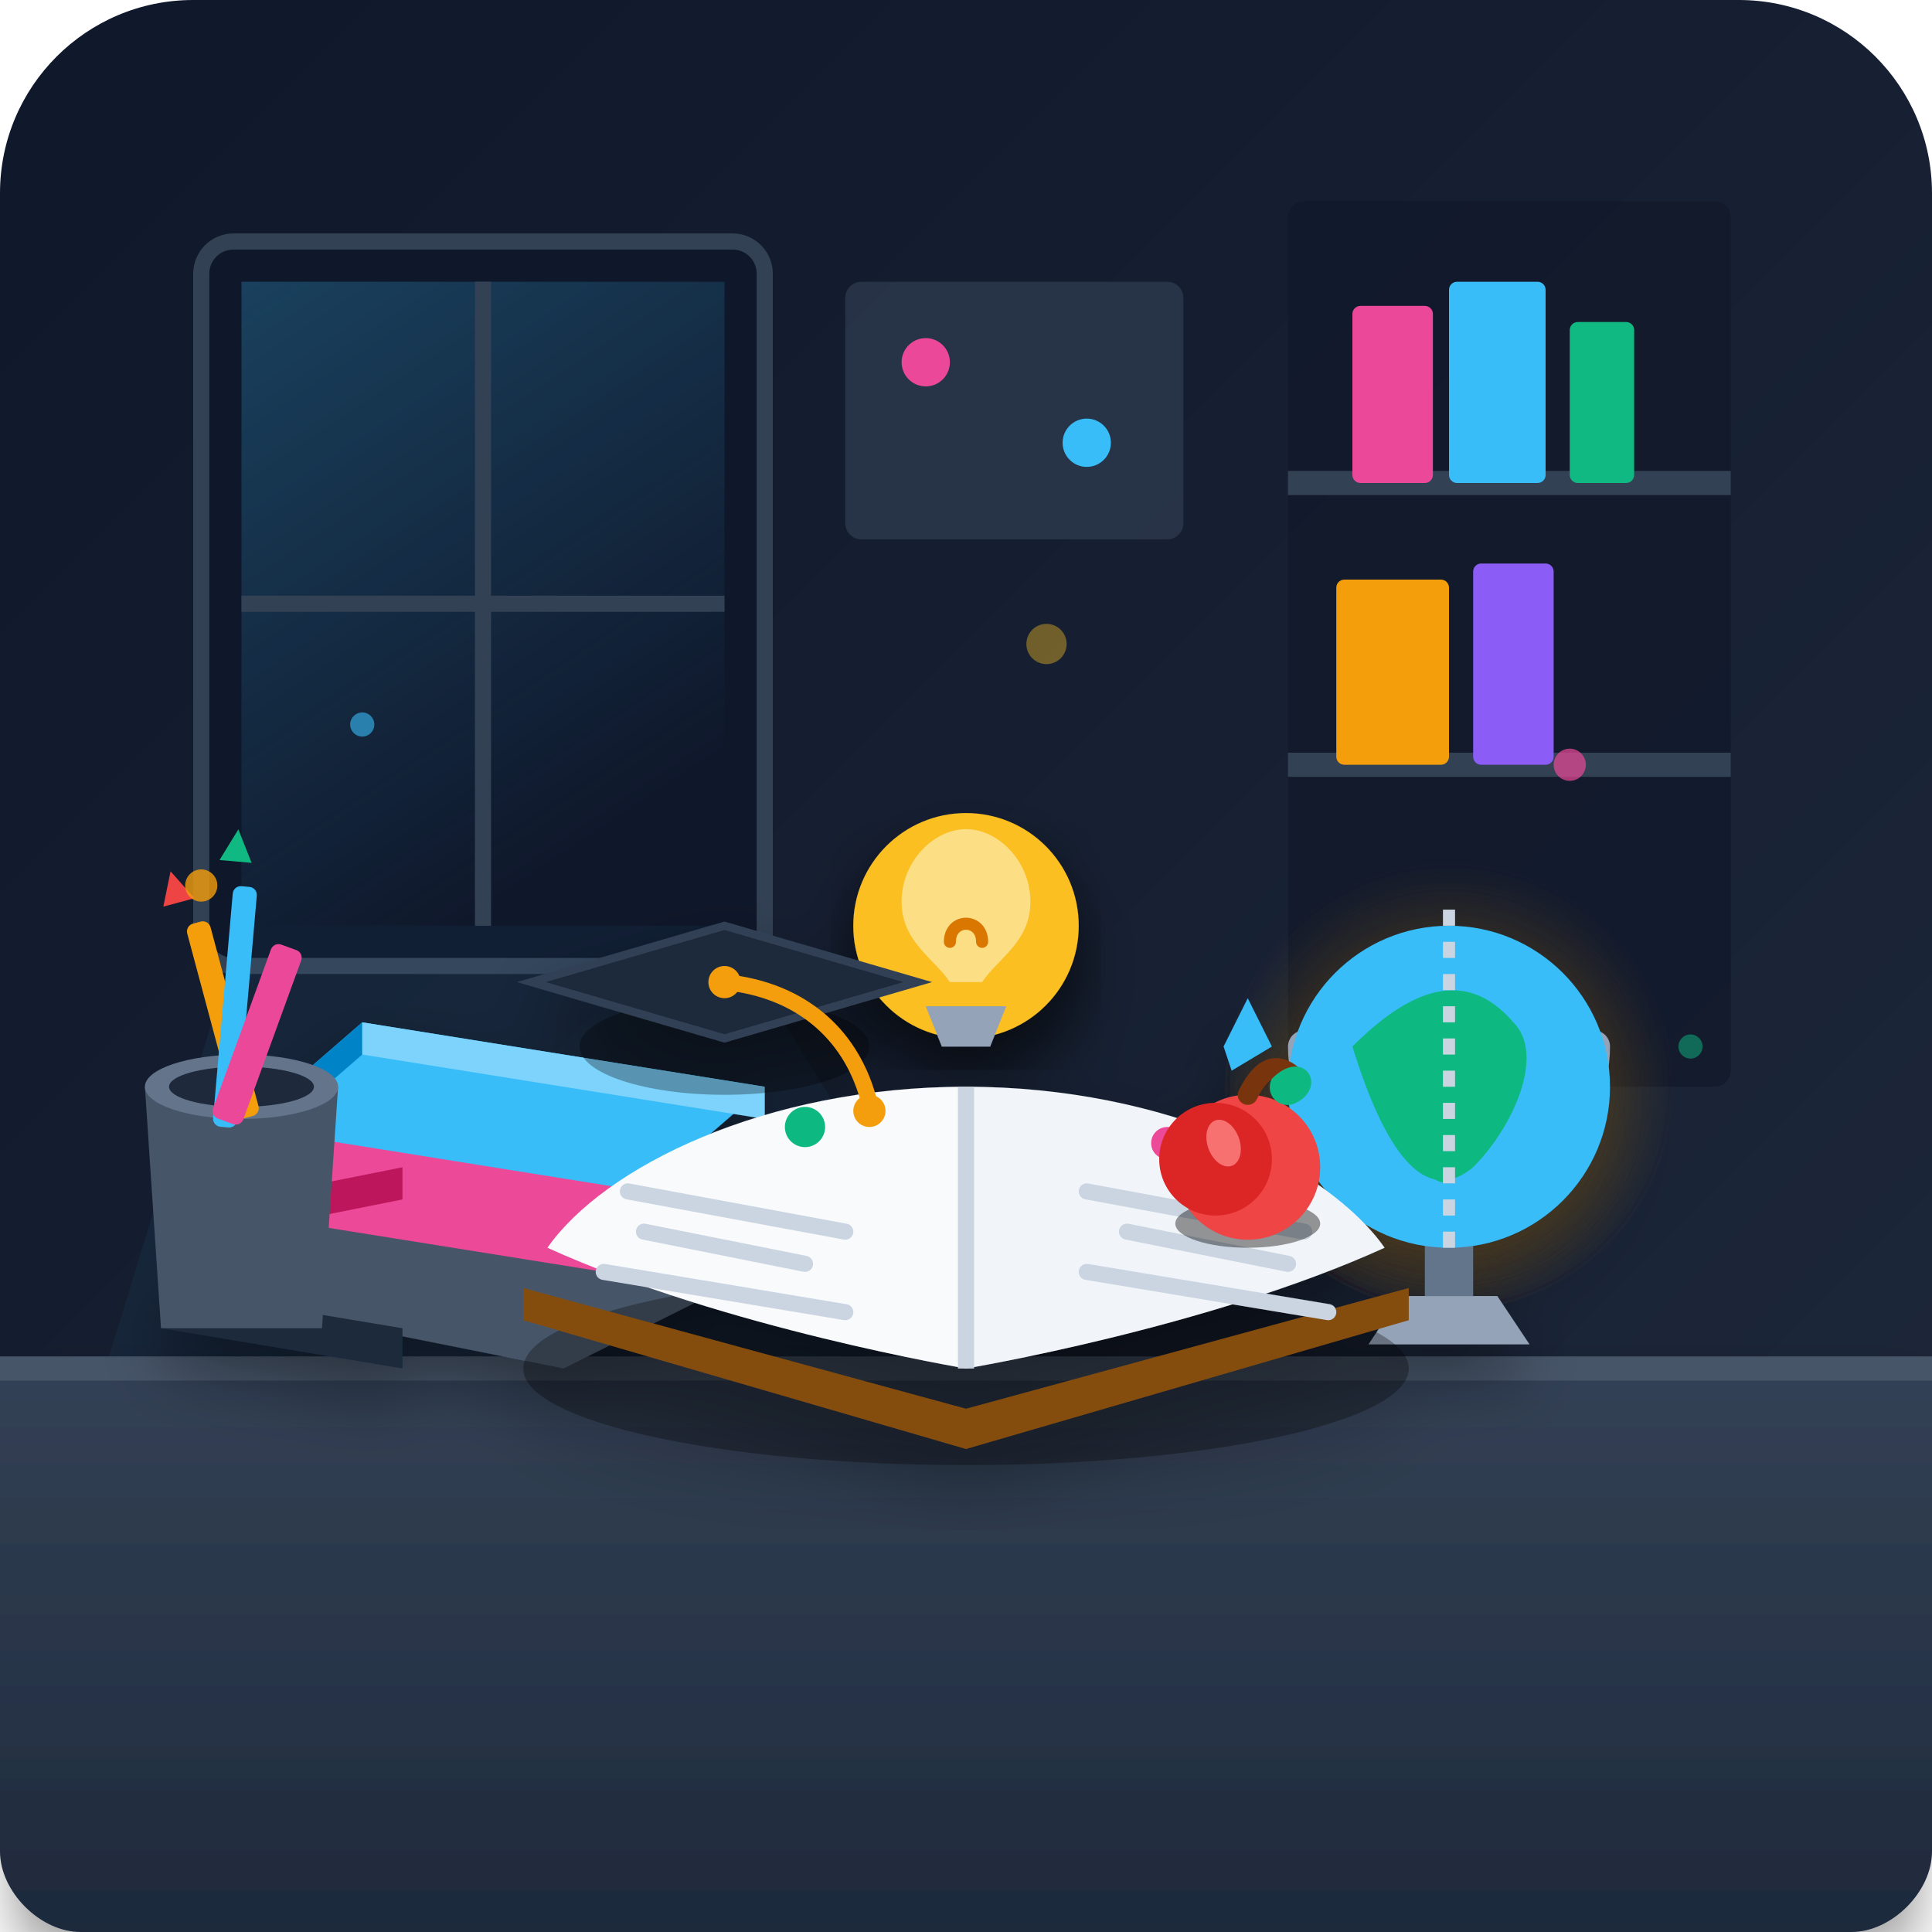
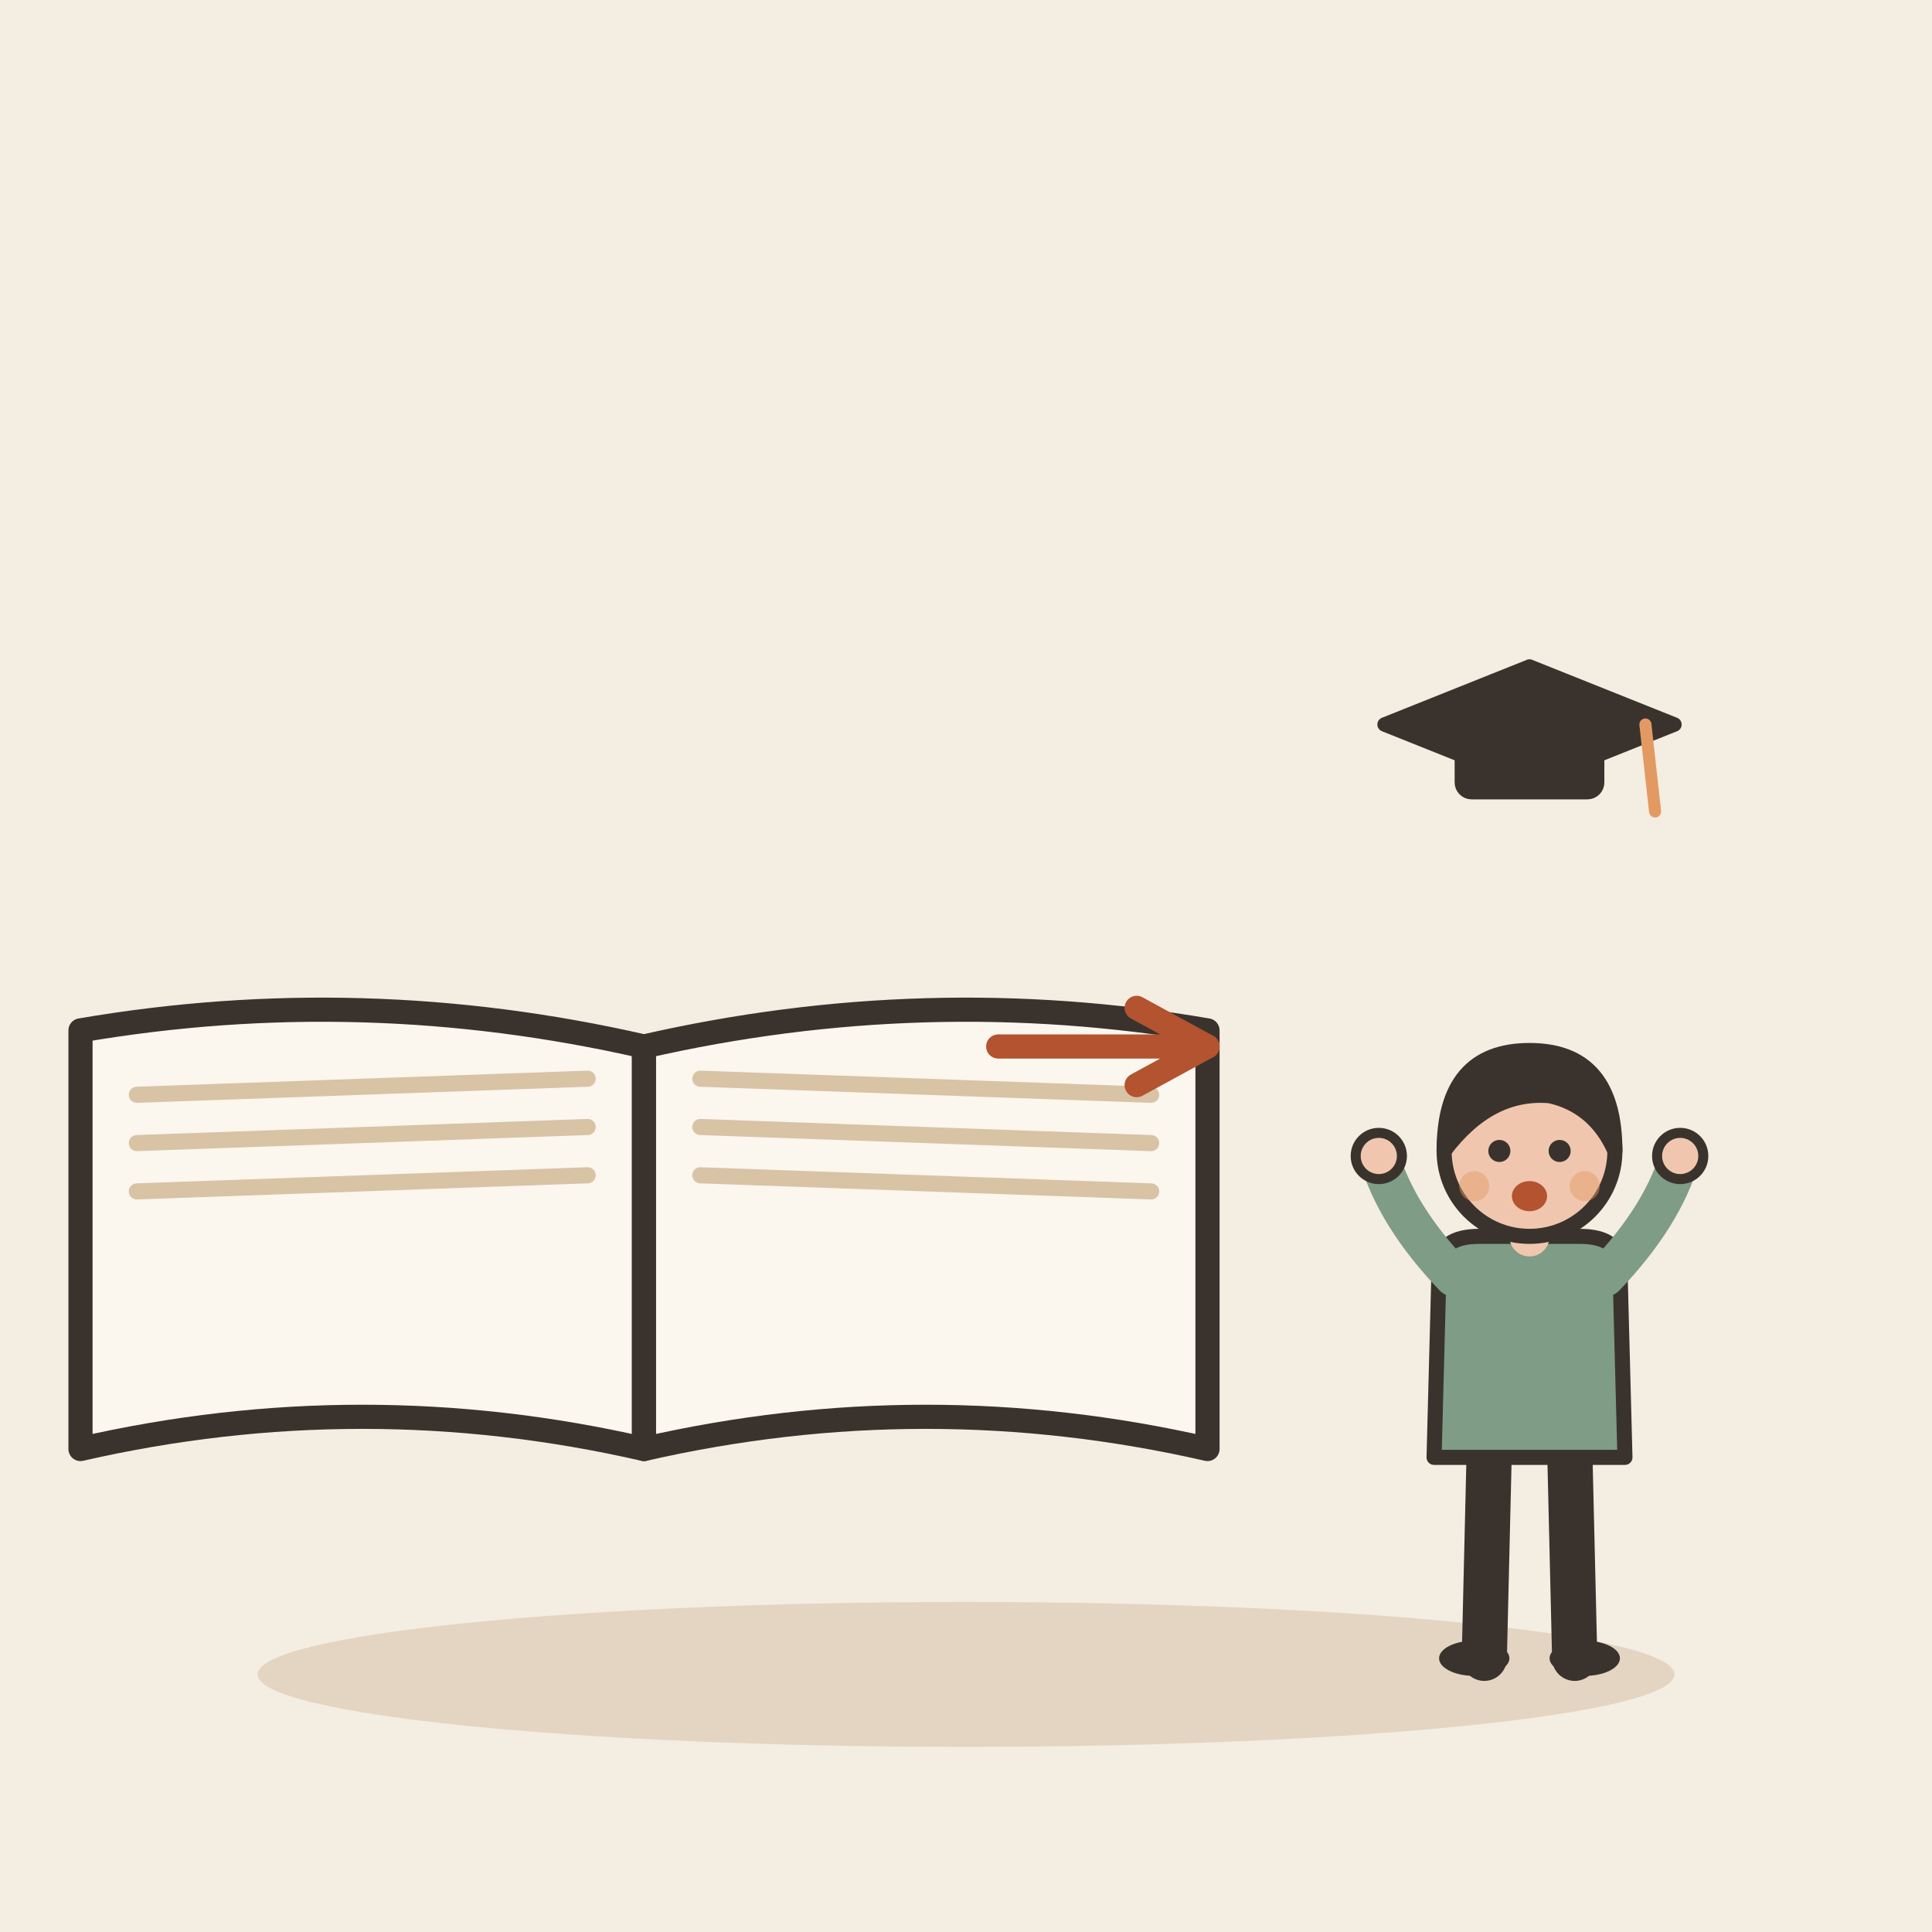
- <svg xmlns="http://www.w3.org/2000/svg" width="240" height="240" viewBox="0 0 240 240">
-   <defs>
-     <linearGradient id="bg-grad" x1="0%" y1="0%" x2="100%" y2="100%">
-       <stop offset="0%" stop-color="#0f172a" />
-       <stop offset="100%" stop-color="#1e293b" />
-     </linearGradient>
-     <linearGradient id="window-light" x1="0%" y1="0%" x2="50%" y2="100%">
-       <stop offset="0%" stop-color="#38bdf8" stop-opacity="0.25" />
-       <stop offset="100%" stop-color="#38bdf8" stop-opacity="0.0" />
-     </linearGradient>
-     <linearGradient id="desk-grad" x1="0%" y1="0%" x2="0%" y2="100%">
-       <stop offset="0%" stop-color="#334155" />
-       <stop offset="100%" stop-color="#1e293b" />
-     </linearGradient>
-     <radialGradient id="globe-glow" cx="50%" cy="50%" r="50%">
-       <stop offset="0%" stop-color="#f59e0b" stop-opacity="0.3" />
-       <stop offset="100%" stop-color="#f59e0b" stop-opacity="0.0" />
-     </radialGradient>
-     <filter id="shadow" x="-10%" y="-10%" width="120%" height="120%">
-       <feDropShadow dx="0" dy="4" stdDeviation="4" flood-color="#000000" flood-opacity="0.4" />
-     </filter>
-   </defs>
-   <rect width="240" height="240" rx="24" fill="url(#bg-grad)" />
-   <g id="environment">
-     <rect x="25" y="30" width="70" height="90" rx="4" fill="#0f172a" stroke="#334155" stroke-width="2" />
-     <rect x="30" y="35" width="60" height="80" fill="url(#window-light)" />
-     <line x1="60" y1="35" x2="60" y2="115" stroke="#334155" stroke-width="2" />
-     <line x1="30" y1="75" x2="90" y2="75" stroke="#334155" stroke-width="2" />
-     <rect x="160" y="25" width="55" height="110" rx="2" fill="#0f172a" opacity="0.7" />
-     <line x1="160" y1="60" x2="215" y2="60" stroke="#334155" stroke-width="3" />
-     <line x1="160" y1="95" x2="215" y2="95" stroke="#334155" stroke-width="3" />
-     <rect x="168" y="38" width="10" height="22" rx="1" fill="#ec4899" />
-     <rect x="180" y="35" width="12" height="25" rx="1" fill="#38bdf8" />
-     <rect x="195" y="40" width="8" height="20" rx="1" fill="#10b981" />
-     <rect x="166" y="72" width="14" height="23" rx="1" fill="#f59e0b" />
-     <rect x="183" y="70" width="10" height="25" rx="1" fill="#8b5cf6" />
-     <rect x="105" y="35" width="42" height="32" rx="2" fill="#334155" opacity="0.6" />
-     <circle cx="115" cy="45" r="3" fill="#ec4899" />
-     <circle cx="135" cy="55" r="3" fill="#38bdf8" />
+ <svg xmlns="http://www.w3.org/2000/svg" viewBox="0 0 240 240" data-style="editorial">
+   <rect width="240" height="240" fill="#F4EDE2" />
+   <ellipse cx="120" cy="208" rx="88" ry="9" fill="#E3D5C1" />
+   <g transform="translate(80 130)">
+     <path d="M0 0Q-35 -8 -70 -2L-70 50Q-35 42 0 50Z" fill="#FBF6EE" stroke="#3A332D" stroke-width="3" stroke-linecap="round" stroke-linejoin="round" />
+     <path d="M0 0Q35 -8 70 -2L70 50Q35 42 0 50Z" fill="#FBF6EE" stroke="#3A332D" stroke-width="3" stroke-linecap="round" stroke-linejoin="round" />
+     <path d="M-63 6L-7 4" stroke="#D8C3A5" stroke-width="2" stroke-linecap="round" fill="none" />
+     <path d="M7 4L63 6" stroke="#D8C3A5" stroke-width="2" stroke-linecap="round" fill="none" />
+     <path d="M-63 12L-7 10" stroke="#D8C3A5" stroke-width="2" stroke-linecap="round" fill="none" />
+     <path d="M7 10L63 12" stroke="#D8C3A5" stroke-width="2" stroke-linecap="round" fill="none" />
+     <path d="M-63 18L-7 16" stroke="#D8C3A5" stroke-width="2" stroke-linecap="round" fill="none" />
+     <path d="M7 16L63 18" stroke="#D8C3A5" stroke-width="2" stroke-linecap="round" fill="none" />
  </g>
-   <polygon points="30,115 90,115 130,180 10,180" fill="#38bdf8" opacity="0.05" />
-   <path d="M 0 170 L 240 170 L 240 230 C 240 235 235 240 230 240 L 10 240 C 5 240 0 235 0 230 Z" fill="url(#desk-grad)" filter="url(#shadow)" />
-   <line x1="0" y1="170" x2="240" y2="170" stroke="#475569" stroke-width="3" />
-   <g id="main-scene" filter="url(#shadow)">
-     <g id="globe" transform="translate(180, 135)">
-       <circle cx="0" cy="0" r="28" fill="url(#globe-glow)" />
-       <path d="M-10 32 L10 32 L6 26 L-6 26 Z" fill="#94a3b8" />
-       <path d="M-3 26 L3 26 L3 15 L-3 15 Z" fill="#64748b" />
-       <path d="M-18 -5 C-18 15 18 15 18 -5" fill="none" stroke="#94a3b8" stroke-width="4" stroke-linecap="round" />
-       <circle cx="0" cy="0" r="20" fill="#38bdf8" />
-       <path d="M-12 -5 C-5 -12 2 -15 8 -8 C12 -4 8 5 3 10 C-3 15 -8 8 -12 -5 Z" fill="#10b981" />
-       <path d="M-5 5 C-2 3 3 8 0 12 C-3 12 -5 8 -5 5 Z" fill="#10b981" />
-       <line x1="0" y1="-22" x2="0" y2="22" stroke="#cbd5e1" stroke-width="1.5" stroke-dasharray="2 2" />
-     </g>
-     <g id="book-stack" transform="translate(55, 145)">
-       <path d="M-35 15 L15 25 L45 10 L-5 0 Z" fill="#475569" />
-       <path d="M-35 15 L-35 20 L-5 25 L-5 20 Z" fill="#1e293b" />
-       <path d="M-5 0 L45 10 L45 15 L-5 5 Z" fill="#334155" />
-       <path d="M-30 5 L20 13 L45 -2 L-5 -10 Z" fill="#ec4899" />
-       <path d="M-30 5 L-30 9 L-5 4 L-5 0 Z" fill="#be185d" />
-       <path d="M-5 -10 L45 -2 L45 2 L-5 -6 Z" fill="#f472b6" />
-       <path d="M-25 -5 L25 3 L40 -10 L-10 -18 Z" fill="#38bdf8" />
-       <path d="M-25 -5 L-25 -1 L-10 -14 L-10 -18 Z" fill="#0284c7" />
-       <path d="M-10 -18 L40 -10 L40 -6 L-10 -14 Z" fill="#7dd3fc" />
-     </g>
-     <g id="open-book" transform="translate(120, 150)">
-       <ellipse cx="0" cy="20" rx="55" ry="12" fill="#000000" opacity="0.3" />
-       <path d="M-55 10 L0 25 L55 10 L55 14 L0 30 L-55 14 Z" fill="#854d0e" />
-       <path d="M-52 5 C-30 15 0 20 0 20 L0 -15 C-25 -15 -45 -5 -52 5 Z" fill="#f8fafc" />
-       <path d="M52 5 C30 15 0 20 0 20 L0 -15 C25 -15 45 -5 52 5 Z" fill="#f1f5f9" />
-       <line x1="0" y1="20" x2="0" y2="-15" stroke="#cbd5e1" stroke-width="2" />
-       <line x1="-42" y1="-2" x2="-15" y2="3" stroke="#cbd5e1" stroke-width="2" stroke-linecap="round" />
-       <line x1="-40" y1="3" x2="-20" y2="7" stroke="#cbd5e1" stroke-width="2" stroke-linecap="round" />
-       <line x1="-45" y1="8" x2="-15" y2="13" stroke="#cbd5e1" stroke-width="2" stroke-linecap="round" />
-       <line x1="15" y1="-2" x2="42" y2="3" stroke="#cbd5e1" stroke-width="2" stroke-linecap="round" />
-       <line x1="20" y1="3" x2="40" y2="7" stroke="#cbd5e1" stroke-width="2" stroke-linecap="round" />
-       <line x1="15" y1="8" x2="45" y2="13" stroke="#cbd5e1" stroke-width="2" stroke-linecap="round" />
-       <g transform="translate(0, -35)" filter="url(#shadow)">
-         <circle cx="0" cy="0" r="14" fill="#fbbf24" />
-         <path d="M-5 10 L5 10 L3 15 L-3 15 Z" fill="#94a3b8" />
-         <path d="M-8 -3 C-8 -8 -4 -12 0 -12 C4 -12 8 -8 8 -3 C8 2 4 4 2 7 L-2 7 C-4 4 -8 2 -8 -3 Z" fill="#fef3c7" opacity="0.6" />
-         <path d="M-2 2 C-2 -1 2 -1 2 2" fill="none" stroke="#d97706" stroke-width="1.5" stroke-linecap="round" />
-       </g>
-       <path d="M-30 -25 L-27 -30 L-24 -25 L-29 -22 Z" fill="#fb923c" />
-       <path d="M32 -20 L35 -26 L38 -20 L33 -17 Z" fill="#38bdf8" />
-       <circle cx="-20" cy="-10" r="2.5" fill="#10b981" />
-       <circle cx="25" cy="-8" r="2" fill="#ec4899" />
-     </g>
-     <g id="grad-cap" transform="translate(90, 115)">
-       <ellipse cx="0" cy="15" rx="18" ry="6" fill="#000000" opacity="0.3" />
-       <path d="M-10 5 C-10 12 10 12 10 5 Z" fill="#0f172a" />
-       <polygon points="0,0 24,7 0,14 -24,7" fill="#1e293b" stroke="#334155" stroke-width="1" />
-       <circle cx="0" cy="7" r="2" fill="#f59e0b" />
-       <path d="M0 7 C10 8 16 14 18 22" fill="none" stroke="#f59e0b" stroke-width="2" stroke-linecap="round" />
-       <circle cx="18" cy="23" r="2" fill="#f59e0b" />
-     </g>
-     <g id="apple" transform="translate(155, 142)">
-       <ellipse cx="0" cy="10" rx="9" ry="3" fill="#000000" opacity="0.4" />
-       <circle cx="0" cy="3" r="9" fill="#ef4444" />
-       <circle cx="-4" cy="2" r="7" fill="#dc2626" />
-       <ellipse cx="-3" cy="0" rx="2" ry="3" fill="#f87171" transform="rotate(-20 -3 0)" />
-       <path d="M0 -6 C2 -10 4 -10 6 -8" fill="none" stroke="#78350f" stroke-width="2.5" stroke-linecap="round" />
-       <path d="M3 -8 C7 -12 10 -7 6 -5 C4 -4 2 -6 3 -8 Z" fill="#10b981" />
-     </g>
+   <path d="M124 130L150 130" stroke="#B4532F" stroke-width="3" stroke-linecap="round" fill="none" />
+   <path d="M141.2 134.8L150 130L141.2 125.2" fill="none" stroke="#B4532F" stroke-width="3" stroke-linecap="round" stroke-linejoin="round" />
+   <g transform="translate(190 206) scale(0.624 0.624)">
+     <path d="M-8 -42L-9 0" stroke="#3A332D" stroke-width="9" stroke-linecap="round" fill="none" />
+     <path d="M8 -42L9 0" stroke="#3A332D" stroke-width="9" stroke-linecap="round" fill="none" />
+     <ellipse cx="-11" cy="0" rx="7" ry="3.5" fill="#3A332D" />
+     <ellipse cx="11" cy="0" rx="7" ry="3.5" fill="#3A332D" />
+     <path d="M-18 -78Q-18 -84 -10 -84L10 -84Q18 -84 18 -78L19 -40L-19 -40Z" fill="#7E9C86" stroke="#3A332D" stroke-width="3" stroke-linecap="round" stroke-linejoin="round" />
+     <path d="M-15 -76Q-26.5 -88 -30 -100" fill="none" stroke="#7E9C86" stroke-width="8" stroke-linecap="round" stroke-linejoin="round" />
+     <circle cx="-30" cy="-100" r="4.6" fill="#F0C7AE" stroke="#3A332D" stroke-linecap="round" stroke-linejoin="round" stroke-width="2" />
+     <path d="M15 -76Q26.5 -88 30 -100" fill="none" stroke="#7E9C86" stroke-width="8" stroke-linecap="round" stroke-linejoin="round" />
+     <circle cx="30" cy="-100" r="4.6" fill="#F0C7AE" stroke="#3A332D" stroke-linecap="round" stroke-linejoin="round" stroke-width="2" />
+     <path d="M0 -84L0 -88" stroke="#F0C7AE" stroke-width="8" stroke-linecap="round" fill="none" />
+     <circle cx="0" cy="-101" r="17" fill="#F0C7AE" stroke="#3A332D" stroke-width="3" stroke-linecap="round" stroke-linejoin="round" />
+     <path d="M-17 -101Q-17 -121 0 -121Q17 -121 17 -101Q13 -110 4 -112Q-8 -113 -17 -101Z" fill="#3A332D" stroke="#3A332D" stroke-width="3" stroke-linecap="round" stroke-linejoin="round" />
+     <circle cx="-6" cy="-101" r="2.2" fill="#3A332D" />
+     <circle cx="6" cy="-101" r="2.2" fill="#3A332D" />
+     <ellipse cx="0" cy="-92" rx="3.5" ry="3" fill="#B4532F" />
+     <circle cx="-11" cy="-94" r="3" fill="#E39A62" opacity="0.45" />
+     <circle cx="11" cy="-94" r="3" fill="#E39A62" opacity="0.45" />
  </g>
-   <g id="stationery-cup" transform="translate(30, 135)">
-     <path d="M-12 0 L12 0 L10 30 L-10 30 Z" fill="#475569" />
-     <ellipse cx="0" cy="0" rx="12" ry="4" fill="#64748b" />
-     <ellipse cx="0" cy="0" rx="9" ry="2.5" fill="#1e293b" />
-     <rect x="-7" y="-20" width="3" height="25" rx="1" fill="#f59e0b" transform="rotate(-15 -7 -20)" />
-     <polygon points="-9,-23 -7,-27 -5,-23" fill="#ef4444" transform="rotate(-15 -7 -20)" />
-     <rect x="-1" y="-25" width="3" height="30" rx="1" fill="#38bdf8" transform="rotate(5 -1 -25)" />
-     <polygon points="-3,-28 -1,-32 1,-28" fill="#10b981" transform="rotate(5 -1 -25)" />
-     <rect x="4" y="-18" width="4" height="23" rx="1" fill="#ec4899" transform="rotate(20 4 -18)" />
+   <g transform="translate(190 90) scale(0.6 0.6)">
+     <path d="M-30 0L0 -12L30 0L0 12Z" fill="#3A332D" stroke="#3A332D" stroke-width="3" stroke-linecap="round" stroke-linejoin="round" />
+     <rect x="-14" y="2" width="28" height="12" rx="2" fill="#3A332D" stroke="#3A332D" stroke-width="3" stroke-linecap="round" stroke-linejoin="round" />
+     <path d="M24 0L26 18" stroke="#E39A62" stroke-width="2.5" stroke-linecap="round" fill="none" />
  </g>
-   <circle cx="45" cy="90" r="1.5" fill="#38bdf8" opacity="0.6" />
-   <circle cx="25" cy="110" r="2" fill="#f59e0b" opacity="0.8" />
-   <circle cx="195" cy="95" r="2" fill="#ec4899" opacity="0.7" />
-   <circle cx="210" cy="130" r="1.5" fill="#10b981" opacity="0.5" />
-   <circle cx="130" cy="80" r="2.5" fill="#fbbf24" opacity="0.4" />
</svg>
